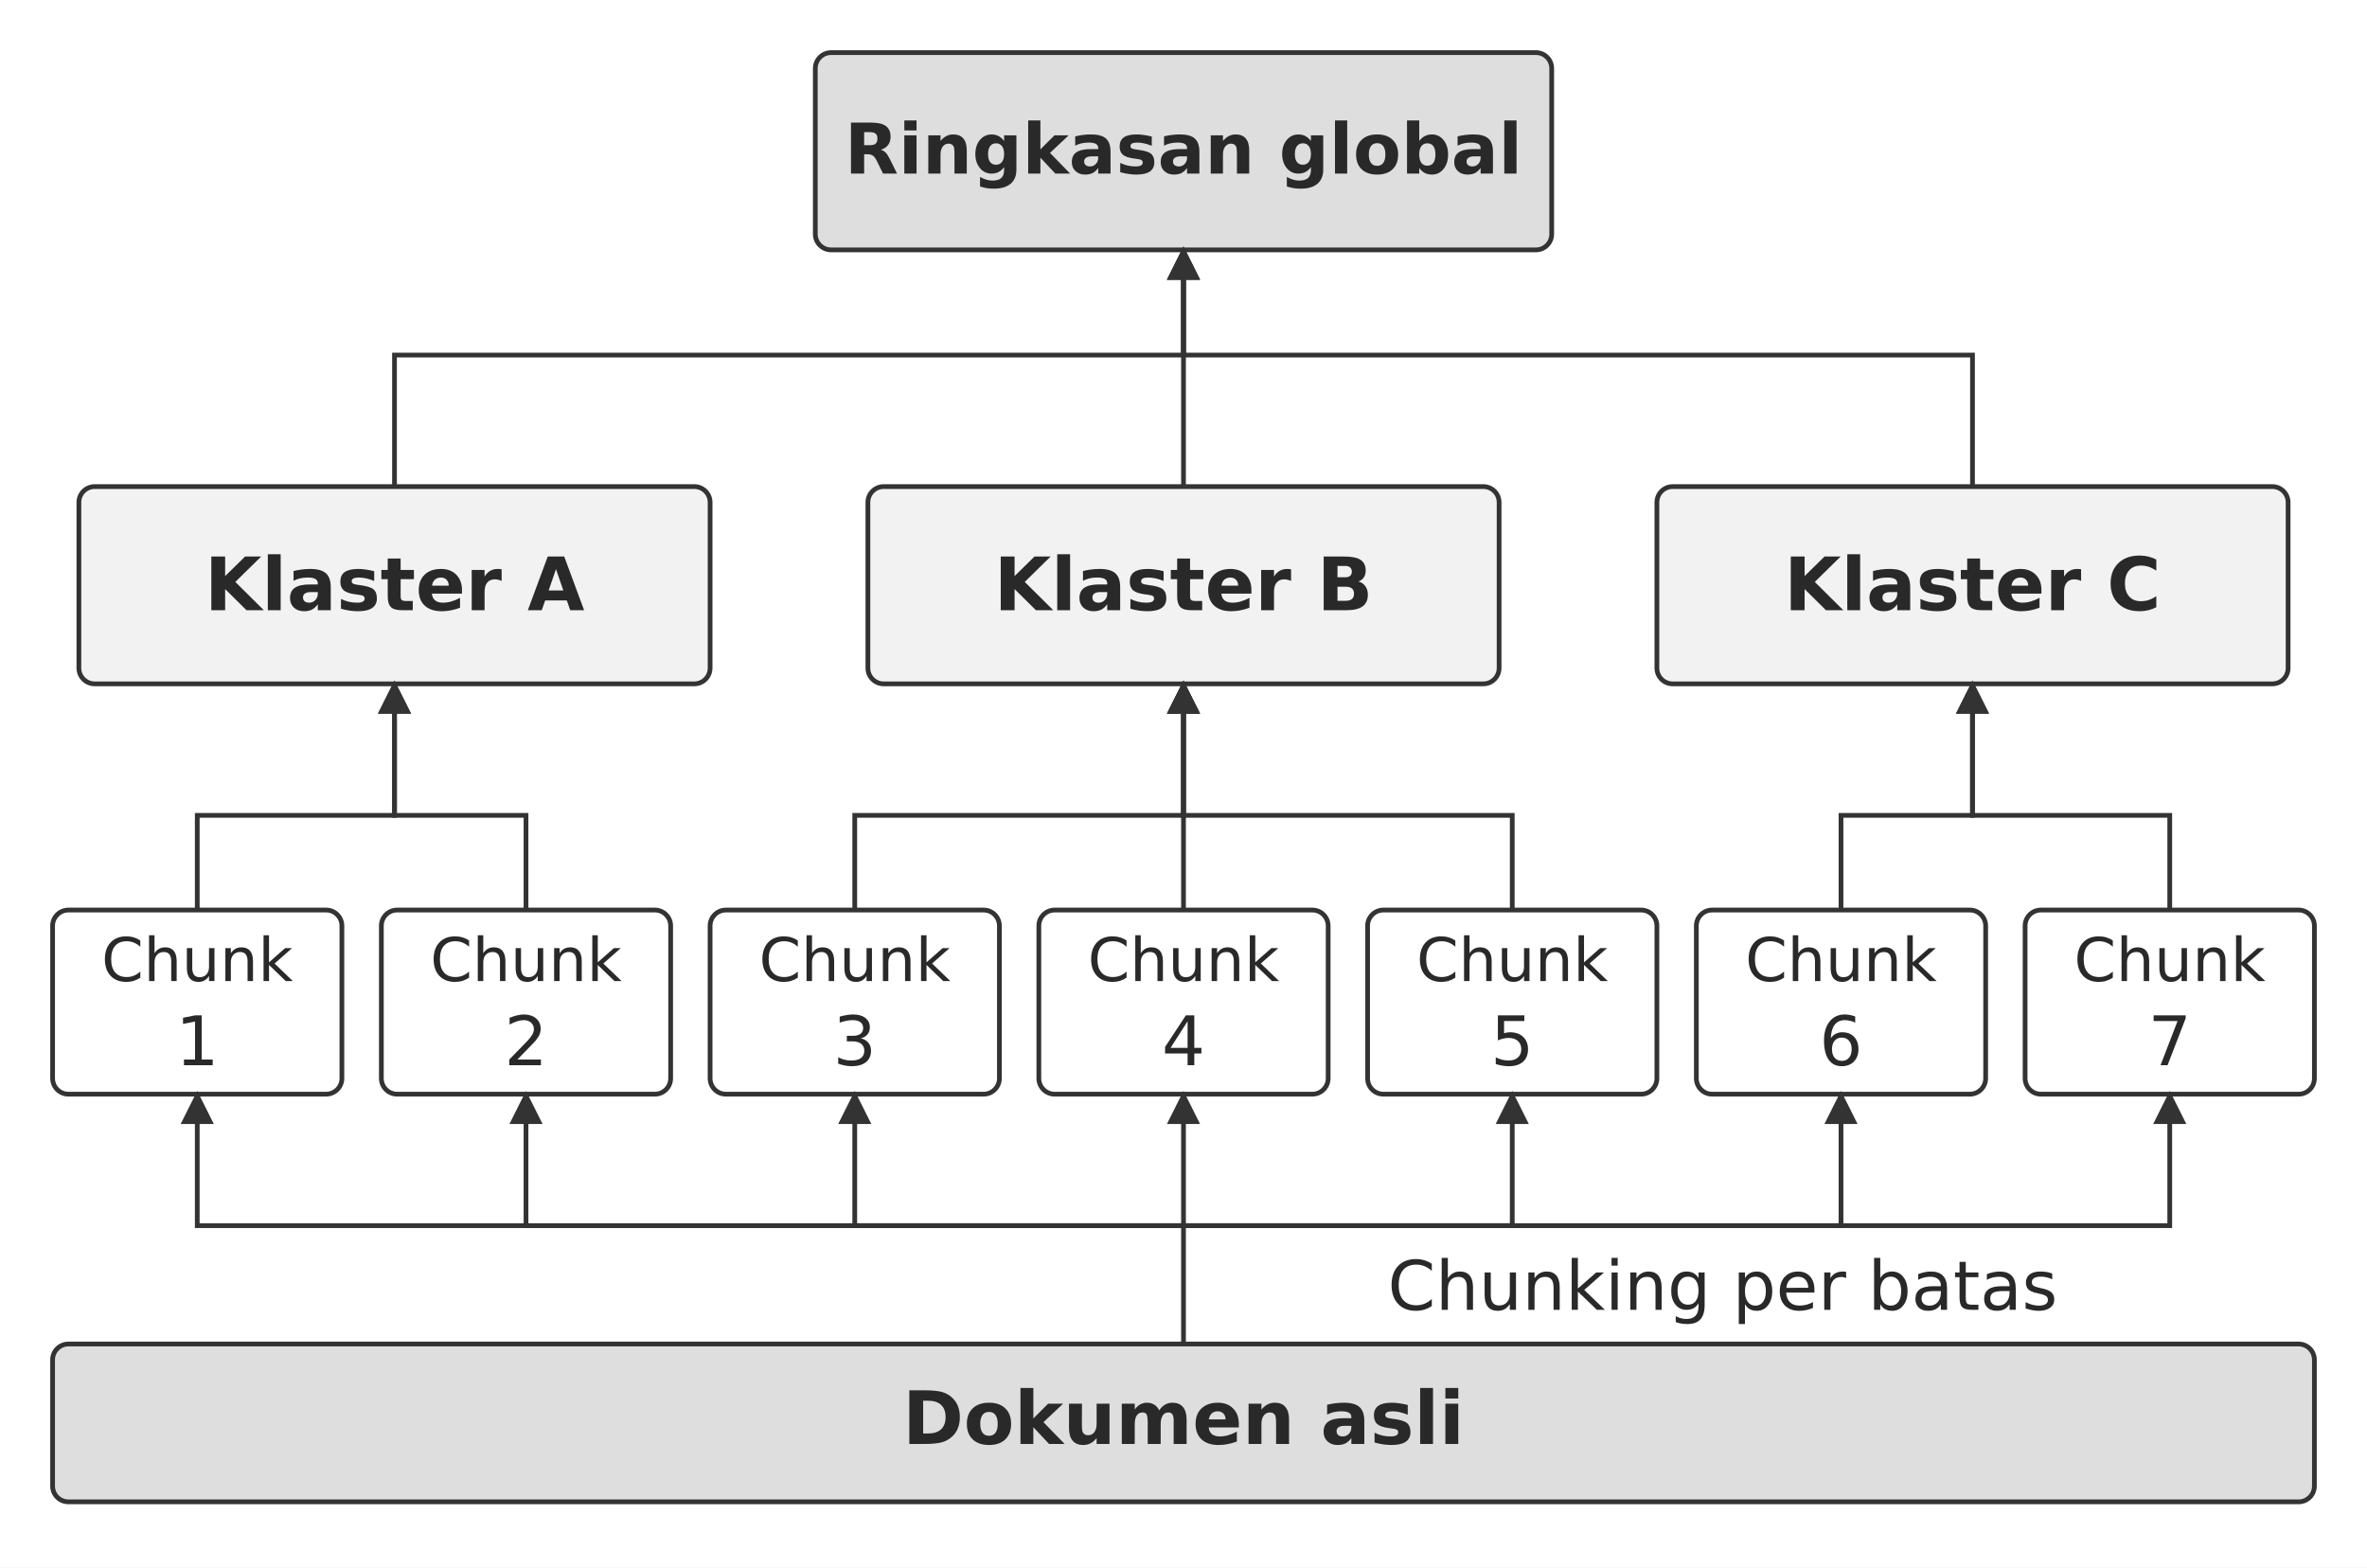
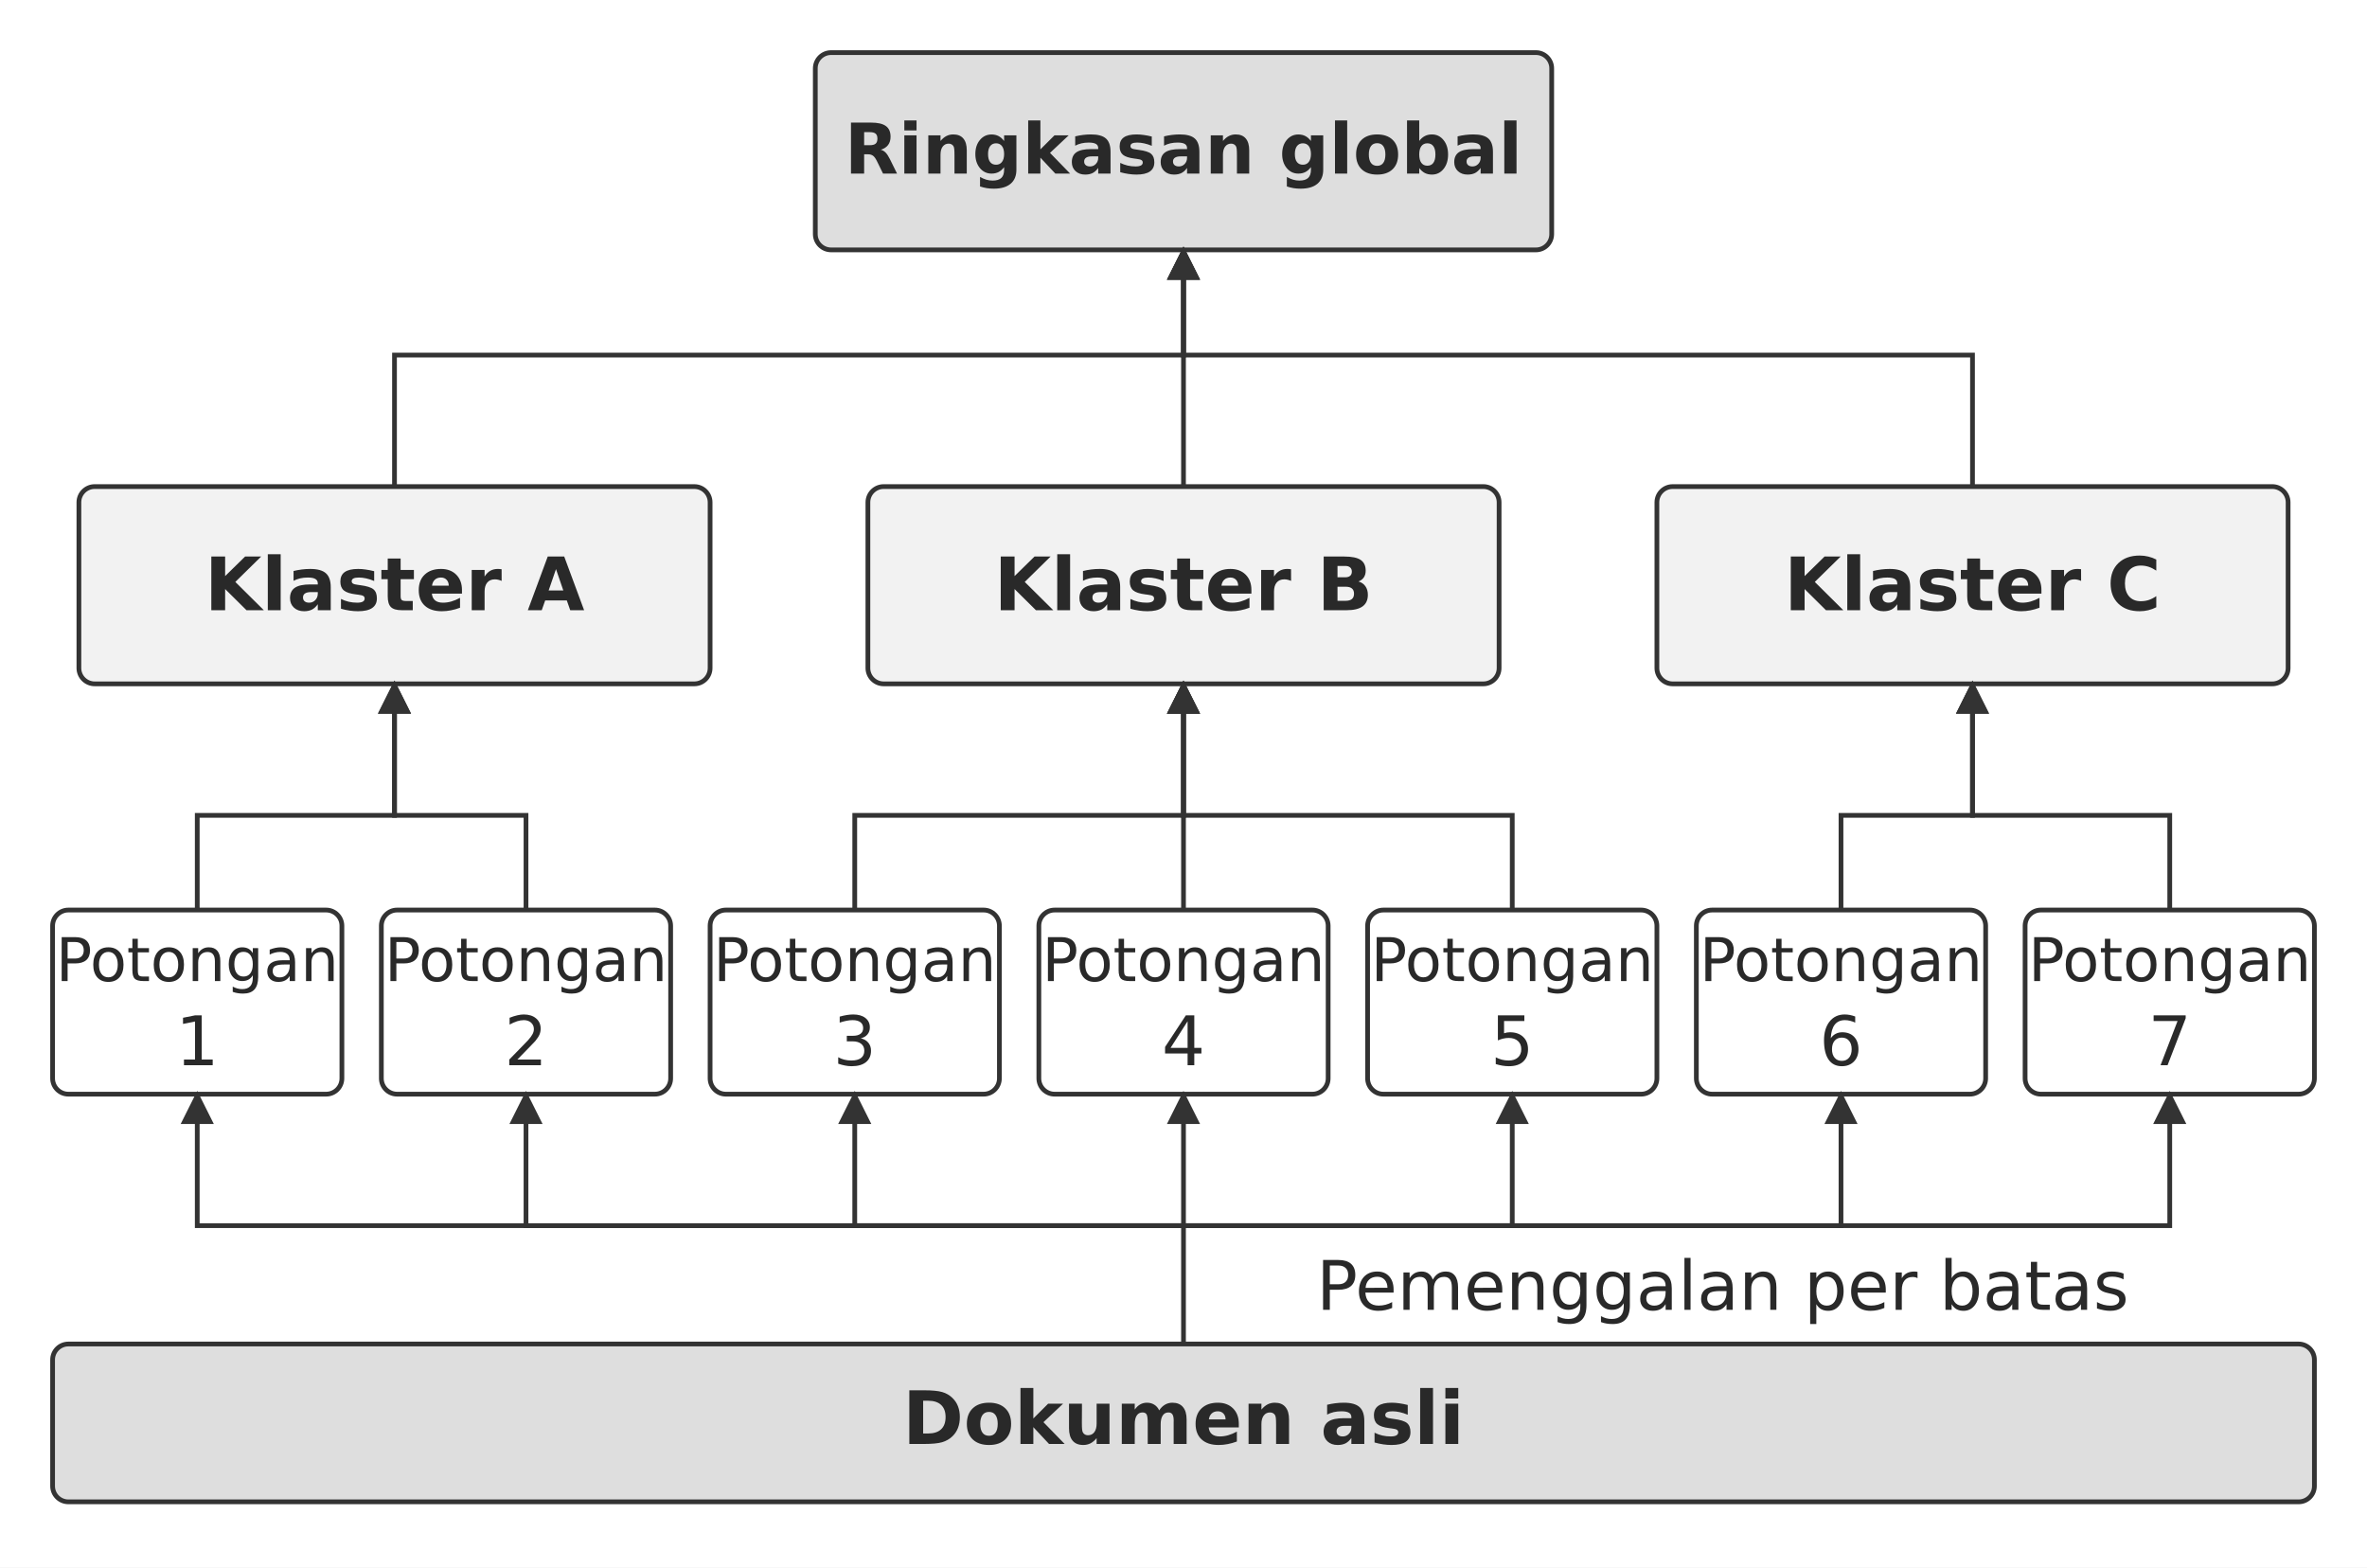
<svg xmlns="http://www.w3.org/2000/svg" width="106.000mm" height="70.196mm" viewBox="0 0 900 596" role="img" aria-labelledby="title desc">
  <defs>
    <marker id="arrow" viewBox="0 0 10 10" refX="9" refY="5" markerWidth="7" markerHeight="7" orient="auto-start-reverse">
      <path d="M0 0 L10 5 L0 10 Z" fill="#333333" />
    </marker>
  </defs>
  <rect width="900" height="596" fill="#ffffff" y="0" />
  <rect x="310" y="20" width="280" height="75" rx="6" fill="#dedede" stroke="#333333" stroke-width="1.8" />
  <text x="450" y="66" text-anchor="middle" font-family="&quot;DejaVu Sans&quot;, Arial, &quot;Helvetica Neue&quot;, sans-serif" font-size="26.6" font-weight="700" fill="#292929">Ringkasan global</text>
  <rect x="30" y="185" width="240" height="75" rx="6" fill="#f2f2f2" stroke="#333333" stroke-width="1.8" />
  <text x="150" y="232" text-anchor="middle" font-family="&quot;DejaVu Sans&quot;, Arial, &quot;Helvetica Neue&quot;, sans-serif" font-size="28.0" font-weight="700" fill="#292929">Klaster A</text>
  <path d="M150 185 L150 135 L450 135 L450 95" fill="none" stroke="#333333" stroke-width="1.8" marker-end="url(#arrow)" />
  <rect x="330" y="185" width="240" height="75" rx="6" fill="#f2f2f2" stroke="#333333" stroke-width="1.8" />
  <text x="450" y="232" text-anchor="middle" font-family="&quot;DejaVu Sans&quot;, Arial, &quot;Helvetica Neue&quot;, sans-serif" font-size="28.0" font-weight="700" fill="#292929">Klaster B</text>
  <path d="M450 185 L450 135 L450 135 L450 95" fill="none" stroke="#333333" stroke-width="1.8" marker-end="url(#arrow)" />
  <rect x="630" y="185" width="240" height="75" rx="6" fill="#f2f2f2" stroke="#333333" stroke-width="1.8" />
  <text x="750" y="232" text-anchor="middle" font-family="&quot;DejaVu Sans&quot;, Arial, &quot;Helvetica Neue&quot;, sans-serif" font-size="28.0" font-weight="700" fill="#292929">Klaster C</text>
  <path d="M750 185 L750 135 L450 135 L450 95" fill="none" stroke="#333333" stroke-width="1.8" marker-end="url(#arrow)" />
  <rect x="20" y="346" width="110" height="70" rx="6" fill="#ffffff" stroke="#333333" stroke-width="1.8" />
-   <text x="75" y="373" text-anchor="middle" font-family="&quot;DejaVu Sans&quot;, Arial, &quot;Helvetica Neue&quot;, sans-serif" font-size="22.9" font-weight="400" fill="#292929">Chunk</text>
+   <text x="75" y="373" text-anchor="middle" font-family="&quot;DejaVu Sans&quot;, Arial, &quot;Helvetica Neue&quot;, sans-serif" font-size="22.9" font-weight="400" fill="#292929">Potongan</text>
  <text x="75" y="405" text-anchor="middle" font-family="&quot;DejaVu Sans&quot;, Arial, &quot;Helvetica Neue&quot;, sans-serif" font-size="26.0" font-weight="400" fill="#292929">1</text>
  <path d="M75 346 L75 310 L150 310 L150 260" fill="none" stroke="#333333" stroke-width="1.8" marker-end="url(#arrow)" />
  <rect x="145" y="346" width="110" height="70" rx="6" fill="#ffffff" stroke="#333333" stroke-width="1.8" />
-   <text x="200" y="373" text-anchor="middle" font-family="&quot;DejaVu Sans&quot;, Arial, &quot;Helvetica Neue&quot;, sans-serif" font-size="22.9" font-weight="400" fill="#292929">Chunk</text>
+   <text x="200" y="373" text-anchor="middle" font-family="&quot;DejaVu Sans&quot;, Arial, &quot;Helvetica Neue&quot;, sans-serif" font-size="22.9" font-weight="400" fill="#292929">Potongan</text>
  <text x="200" y="405" text-anchor="middle" font-family="&quot;DejaVu Sans&quot;, Arial, &quot;Helvetica Neue&quot;, sans-serif" font-size="26.0" font-weight="400" fill="#292929">2</text>
  <path d="M200 346 L200 310 L150 310 L150 260" fill="none" stroke="#333333" stroke-width="1.8" marker-end="url(#arrow)" />
  <rect x="270" y="346" width="110" height="70" rx="6" fill="#ffffff" stroke="#333333" stroke-width="1.8" />
-   <text x="325" y="373" text-anchor="middle" font-family="&quot;DejaVu Sans&quot;, Arial, &quot;Helvetica Neue&quot;, sans-serif" font-size="22.9" font-weight="400" fill="#292929">Chunk</text>
+   <text x="325" y="373" text-anchor="middle" font-family="&quot;DejaVu Sans&quot;, Arial, &quot;Helvetica Neue&quot;, sans-serif" font-size="22.9" font-weight="400" fill="#292929">Potongan</text>
  <text x="325" y="405" text-anchor="middle" font-family="&quot;DejaVu Sans&quot;, Arial, &quot;Helvetica Neue&quot;, sans-serif" font-size="26.0" font-weight="400" fill="#292929">3</text>
  <path d="M325 346 L325 310 L450 310 L450 260" fill="none" stroke="#333333" stroke-width="1.8" marker-end="url(#arrow)" />
  <rect x="395" y="346" width="110" height="70" rx="6" fill="#ffffff" stroke="#333333" stroke-width="1.8" />
-   <text x="450" y="373" text-anchor="middle" font-family="&quot;DejaVu Sans&quot;, Arial, &quot;Helvetica Neue&quot;, sans-serif" font-size="22.9" font-weight="400" fill="#292929">Chunk</text>
+   <text x="450" y="373" text-anchor="middle" font-family="&quot;DejaVu Sans&quot;, Arial, &quot;Helvetica Neue&quot;, sans-serif" font-size="22.9" font-weight="400" fill="#292929">Potongan</text>
  <text x="450" y="405" text-anchor="middle" font-family="&quot;DejaVu Sans&quot;, Arial, &quot;Helvetica Neue&quot;, sans-serif" font-size="26.0" font-weight="400" fill="#292929">4</text>
  <path d="M450 346 L450 310 L450 310 L450 260" fill="none" stroke="#333333" stroke-width="1.8" marker-end="url(#arrow)" />
  <rect x="520" y="346" width="110" height="70" rx="6" fill="#ffffff" stroke="#333333" stroke-width="1.8" />
-   <text x="575" y="373" text-anchor="middle" font-family="&quot;DejaVu Sans&quot;, Arial, &quot;Helvetica Neue&quot;, sans-serif" font-size="22.9" font-weight="400" fill="#292929">Chunk</text>
+   <text x="575" y="373" text-anchor="middle" font-family="&quot;DejaVu Sans&quot;, Arial, &quot;Helvetica Neue&quot;, sans-serif" font-size="22.9" font-weight="400" fill="#292929">Potongan</text>
  <text x="575" y="405" text-anchor="middle" font-family="&quot;DejaVu Sans&quot;, Arial, &quot;Helvetica Neue&quot;, sans-serif" font-size="26.0" font-weight="400" fill="#292929">5</text>
  <path d="M575 346 L575 310 L450 310 L450 260" fill="none" stroke="#333333" stroke-width="1.8" marker-end="url(#arrow)" />
  <rect x="645" y="346" width="110" height="70" rx="6" fill="#ffffff" stroke="#333333" stroke-width="1.8" />
-   <text x="700" y="373" text-anchor="middle" font-family="&quot;DejaVu Sans&quot;, Arial, &quot;Helvetica Neue&quot;, sans-serif" font-size="22.9" font-weight="400" fill="#292929">Chunk</text>
+   <text x="700" y="373" text-anchor="middle" font-family="&quot;DejaVu Sans&quot;, Arial, &quot;Helvetica Neue&quot;, sans-serif" font-size="22.9" font-weight="400" fill="#292929">Potongan</text>
  <text x="700" y="405" text-anchor="middle" font-family="&quot;DejaVu Sans&quot;, Arial, &quot;Helvetica Neue&quot;, sans-serif" font-size="26.0" font-weight="400" fill="#292929">6</text>
  <path d="M700 346 L700 310 L750 310 L750 260" fill="none" stroke="#333333" stroke-width="1.8" marker-end="url(#arrow)" />
  <rect x="770" y="346" width="110" height="70" rx="6" fill="#ffffff" stroke="#333333" stroke-width="1.8" />
-   <text x="825" y="373" text-anchor="middle" font-family="&quot;DejaVu Sans&quot;, Arial, &quot;Helvetica Neue&quot;, sans-serif" font-size="22.9" font-weight="400" fill="#292929">Chunk</text>
+   <text x="825" y="373" text-anchor="middle" font-family="&quot;DejaVu Sans&quot;, Arial, &quot;Helvetica Neue&quot;, sans-serif" font-size="22.9" font-weight="400" fill="#292929">Potongan</text>
  <text x="825" y="405" text-anchor="middle" font-family="&quot;DejaVu Sans&quot;, Arial, &quot;Helvetica Neue&quot;, sans-serif" font-size="26.0" font-weight="400" fill="#292929">7</text>
  <path d="M825 346 L825 310 L750 310 L750 260" fill="none" stroke="#333333" stroke-width="1.8" marker-end="url(#arrow)" />
  <rect x="20" y="511" width="860" height="60" rx="6" fill="#dedede" stroke="#333333" stroke-width="1.8" />
  <text x="450" y="549" text-anchor="middle" font-family="&quot;DejaVu Sans&quot;, Arial, &quot;Helvetica Neue&quot;, sans-serif" font-size="28.0" font-weight="700" fill="#292929">Dokumen asli</text>
  <path d="M450 511 L450 466 L75 466 L75 416" fill="none" stroke="#333333" stroke-width="1.8" marker-end="url(#arrow)" />
  <path d="M450 466 L200 466 L200 416" fill="none" stroke="#333333" stroke-width="1.8" marker-end="url(#arrow)" />
  <path d="M450 466 L325 466 L325 416" fill="none" stroke="#333333" stroke-width="1.8" marker-end="url(#arrow)" />
  <path d="M450 466 L450 466 L450 416" fill="none" stroke="#333333" stroke-width="1.8" marker-end="url(#arrow)" />
  <path d="M450 466 L575 466 L575 416" fill="none" stroke="#333333" stroke-width="1.8" marker-end="url(#arrow)" />
  <path d="M450 466 L700 466 L700 416" fill="none" stroke="#333333" stroke-width="1.8" marker-end="url(#arrow)" />
  <path d="M450 466 L825 466 L825 416" fill="none" stroke="#333333" stroke-width="1.8" marker-end="url(#arrow)" />
-   <text x="655" y="498" text-anchor="middle" font-family="&quot;DejaVu Sans&quot;, Arial, &quot;Helvetica Neue&quot;, sans-serif" font-size="26.0" font-weight="400" fill="#292929">Chunking per batas</text>
+   <text x="655" y="498" text-anchor="middle" font-family="&quot;DejaVu Sans&quot;, Arial, &quot;Helvetica Neue&quot;, sans-serif" font-size="26.0" font-weight="400" fill="#292929">Pemenggalan per batas</text>
  <defs />
</svg>
